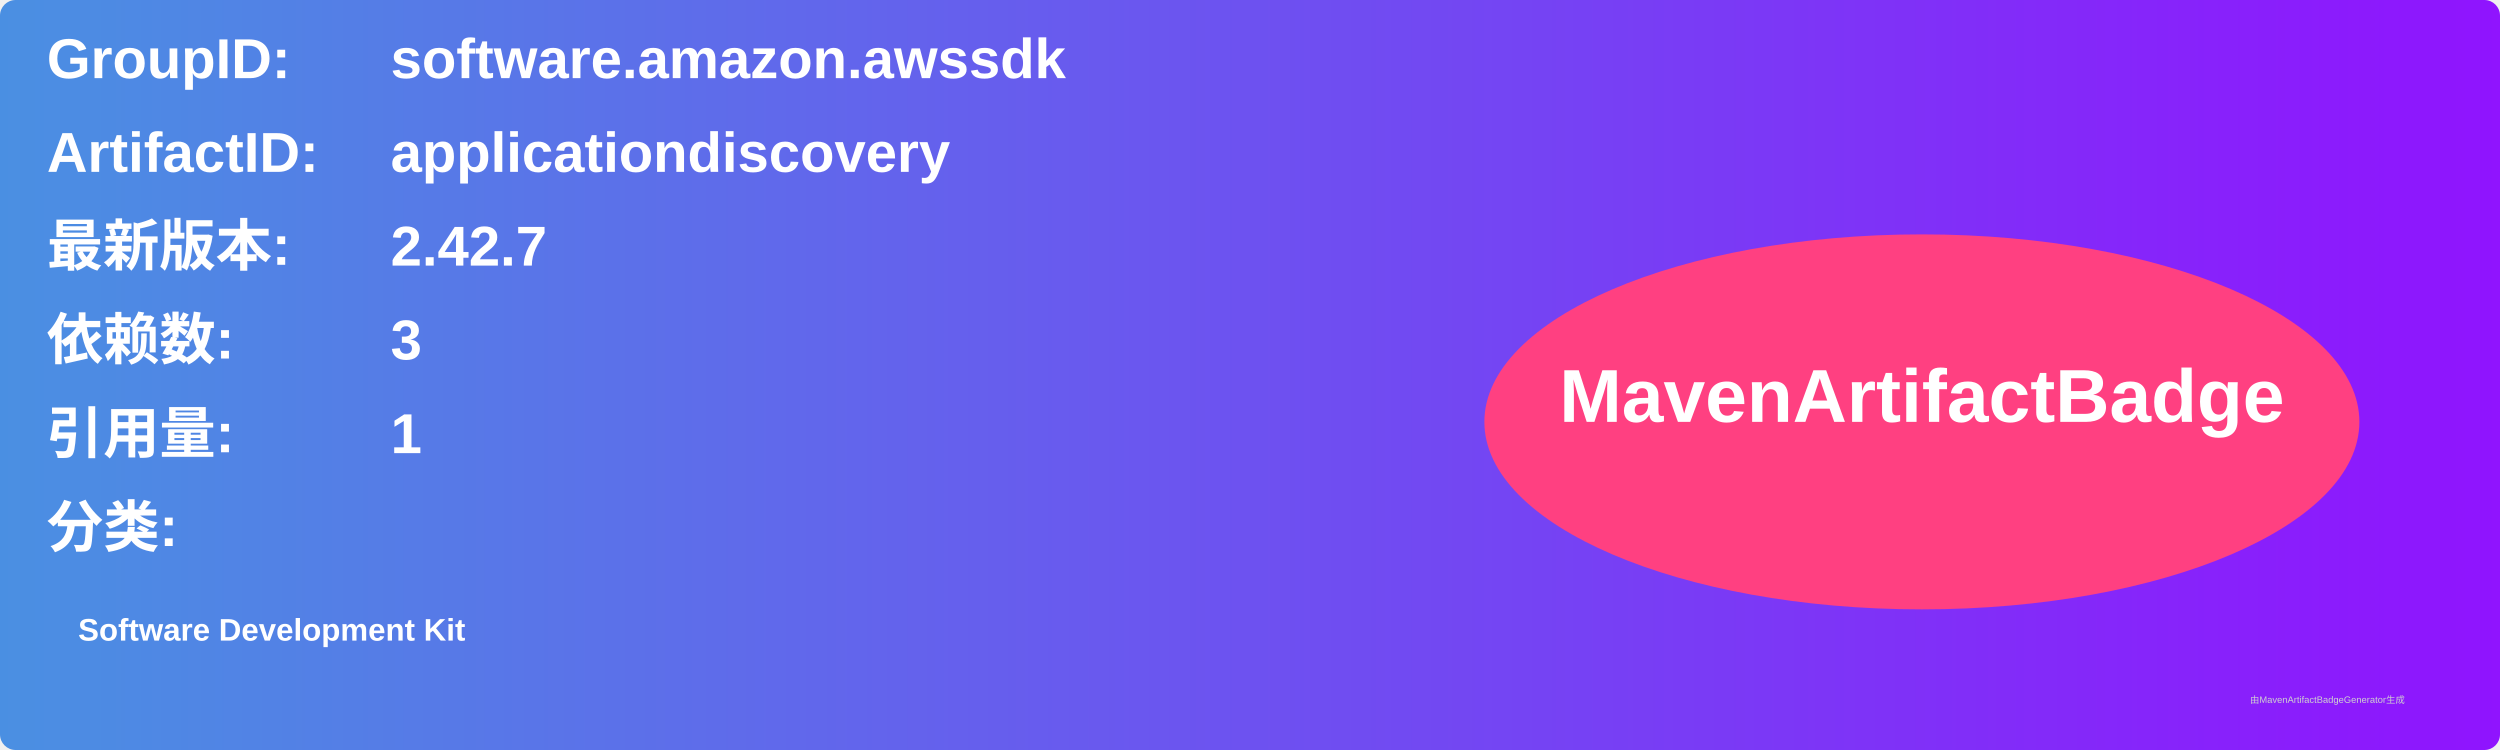
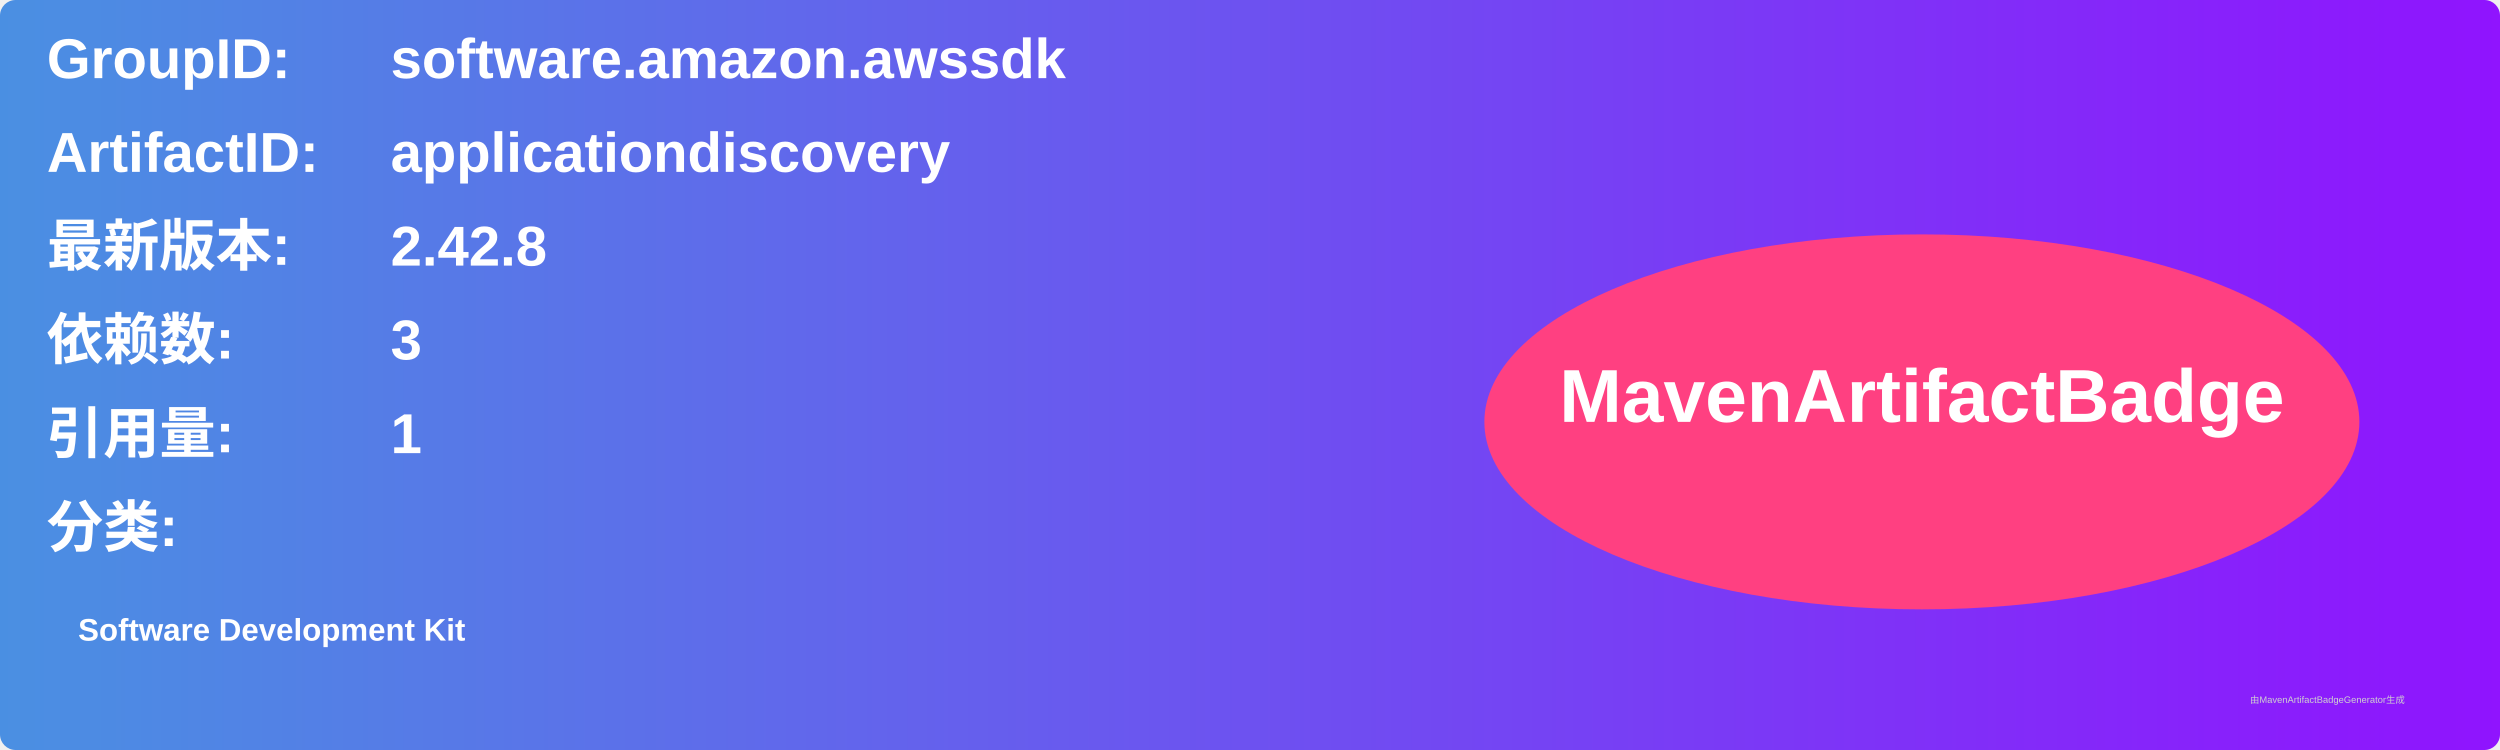
<svg xmlns="http://www.w3.org/2000/svg" width="800" height="240" viewBox="0 0 800 240">
  <linearGradient id="grad" x1="0%" y1="0%" x2="100%" y2="0%">
    <stop offset="0%" stop-color="#4a90e2" />
    <stop offset="100%" stop-color="#9013fe" />
  </linearGradient>
  <rect width="100%" height="100%" rx="5" ry="5" fill="url(#grad)" />
  <g transform="translate(15, 15)">
    <text x="0" y="10" font-family="Arial" font-size="18" fill="white" font-weight="bold" width="260">GroupID:</text>
    <text x="110" y="10" font-family="Arial" font-size="18" fill="white" font-weight="bold" width="460">software.amazon.awssdk</text>
    <text x="0" y="40" font-family="Arial" font-size="18" fill="white" font-weight="bold" width="260">ArtifactID:</text>
    <text x="110" y="40" font-family="Arial" font-size="18" fill="white" font-weight="bold" width="460">applicationdiscovery</text>
    <text x="0" y="70" font-family="Arial" font-size="18" fill="white" font-weight="bold">最新版本:</text>
    <text x="110" y="70" font-family="Arial" font-size="18" fill="white" font-weight="bold">
-       <tspan font-weight="bold">2.42.7</tspan>
+       <tspan font-weight="bold">2.42.8</tspan>
    </text>
    <text x="0" y="100" font-family="Arial" font-size="18" fill="white" font-weight="bold">依赖数: </text>
    <text x="110" y="100" font-family="Arial" font-size="18" fill="white">
      <tspan font-weight="bold">3</tspan>
    </text>
    <text x="0" y="130" font-family="Arial" font-size="18" fill="white" font-weight="bold">引用量: </text>
    <text x="110" y="130" font-family="Arial" font-size="18" fill="white">
      <tspan font-weight="bold">1</tspan>
    </text>
    <text x="0" y="160" font-family="Arial" font-size="18" fill="white" font-weight="bold">分类:</text>
    <text x="10" y="190" font-family="Arial" font-size="10" fill="white">
      <tspan font-weight="bold">Software Development Kit</tspan>
    </text>
    <ellipse cx="600" cy="120" rx="140" ry="60" fill="#ff4081" />
    <text x="600" y="120" text-anchor="middle" font-family="Arial" font-size="24" fill="white" font-weight="bold">MavenArtifactBadge</text>
  </g>
  <text x="720" y="225" font-family="Arial" font-size="3" fill="#d0d0d0">由MavenArtifactBadgeGenerator生成</text>
</svg>
